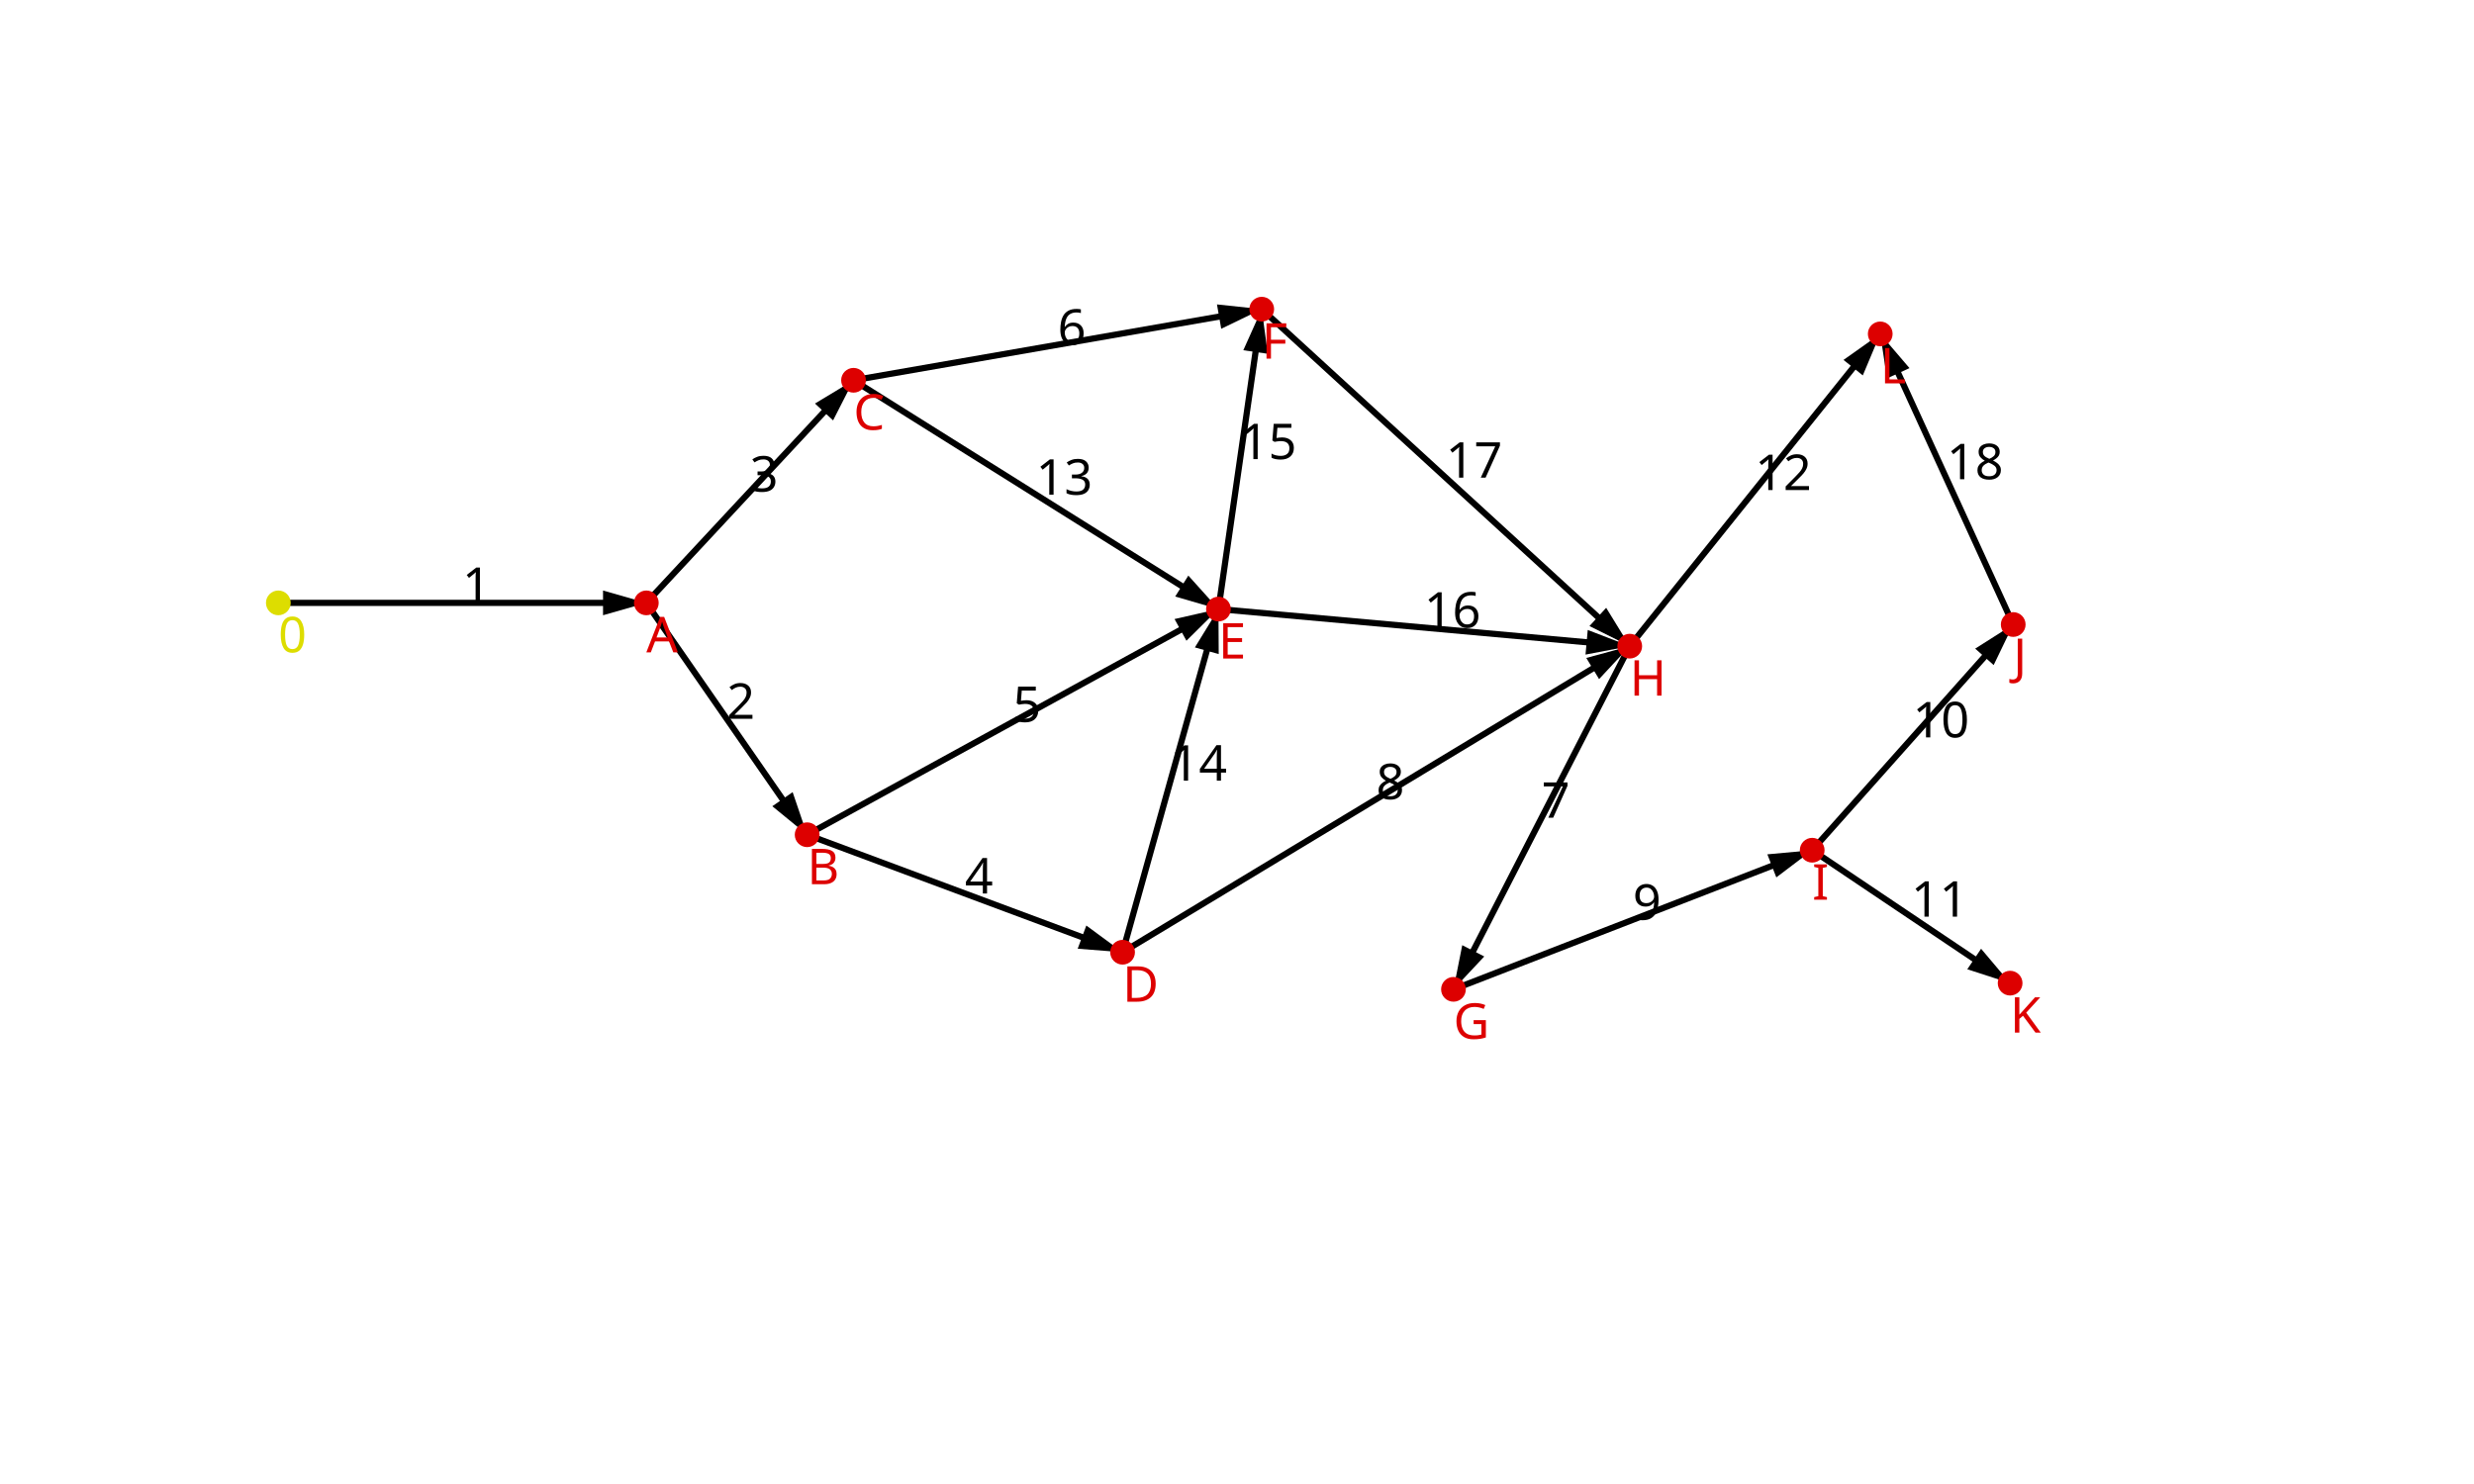
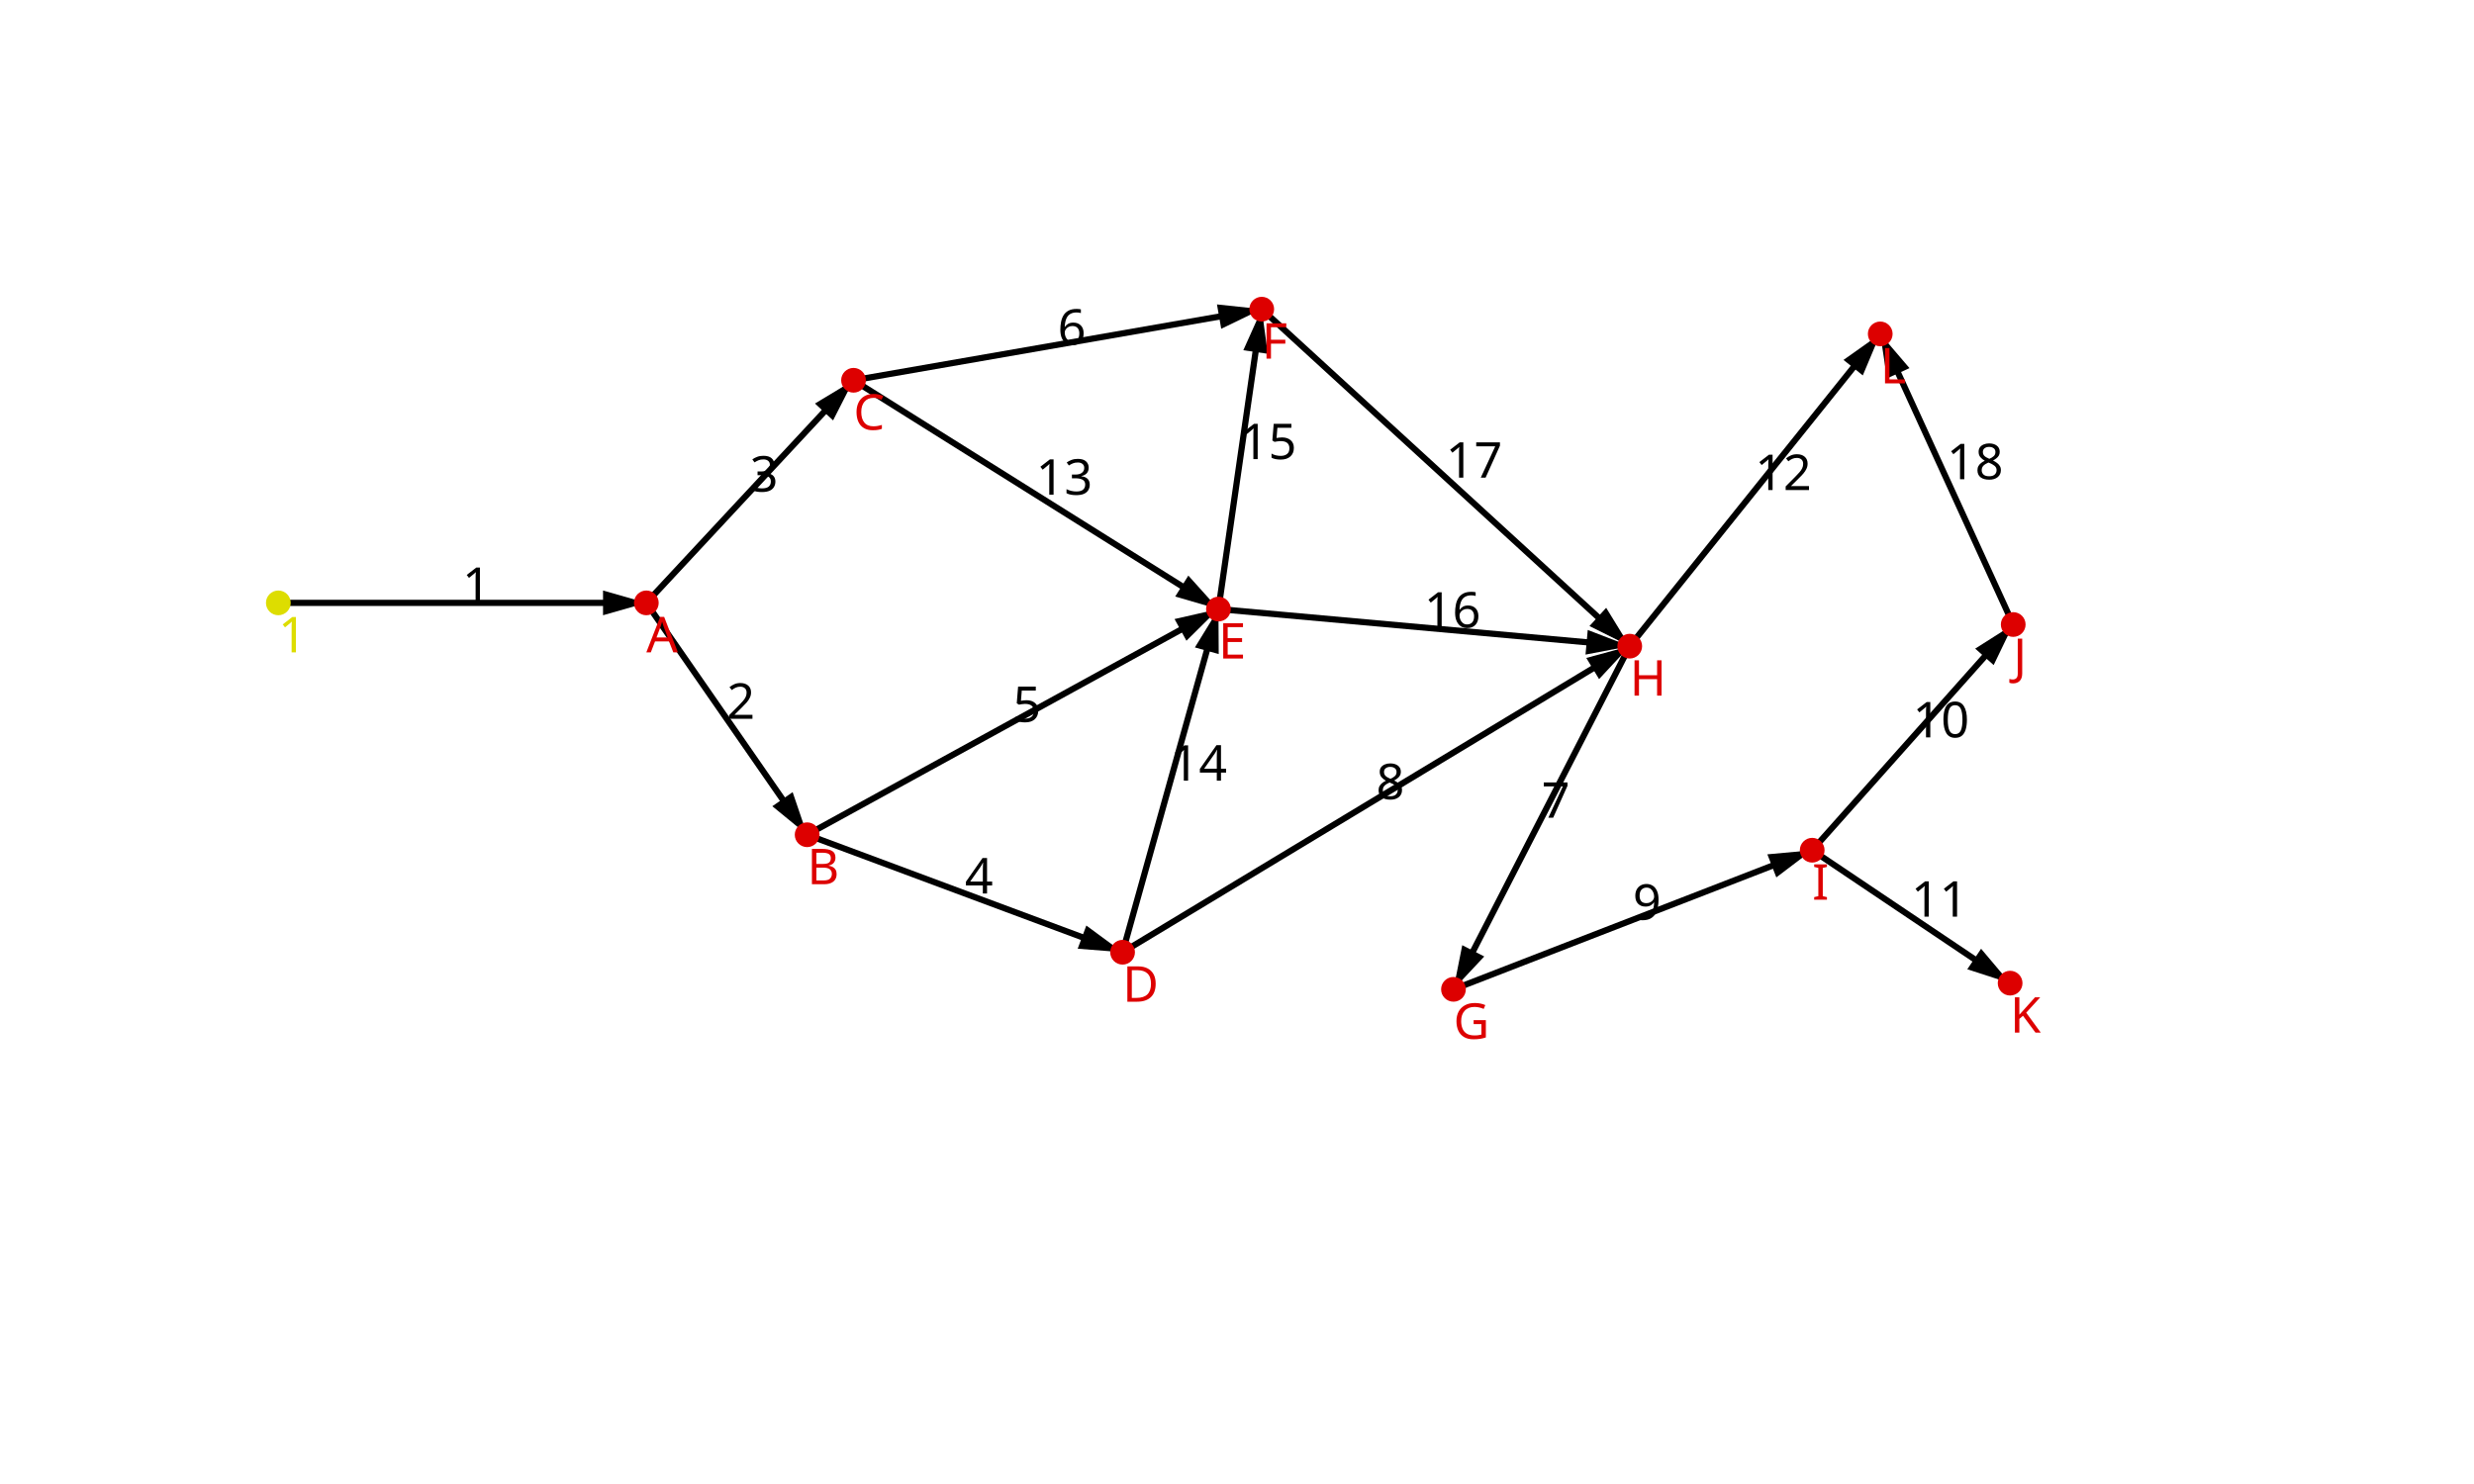
<svg xmlns="http://www.w3.org/2000/svg" version="1.1" width="800" height="480">
  <defs>
    <marker id="arrow" refX="7" refY="2" markerWidth="6" markerHeight="9" orient="auto" markerUnits="strokeWidth">
      <path d="M0,0 L0,4 L7,2 z" fill="#000" />
    </marker>
  </defs>
  <line x1="90" y1="195" x2="209" y2="195" stroke="black" stroke-width="2" marker-end="url(#arrow)" />
  <text x="149.5" y="195" font-family="sans-serif" font-size="16">1</text>
  <line x1="209" y1="195" x2="261" y2="270" stroke="black" stroke-width="2" marker-end="url(#arrow)" />
  <text x="235" y="232.5" font-family="sans-serif" font-size="16">2</text>
  <line x1="209" y1="195" x2="276" y2="123" stroke="black" stroke-width="2" marker-end="url(#arrow)" />
  <text x="242.5" y="159" font-family="sans-serif" font-size="16">3</text>
  <line x1="261" y1="270" x2="363" y2="308" stroke="black" stroke-width="2" marker-end="url(#arrow)" />
  <text x="312" y="289" font-family="sans-serif" font-size="16">4</text>
  <line x1="261" y1="270" x2="394" y2="197" stroke="black" stroke-width="2" marker-end="url(#arrow)" />
  <text x="327.5" y="233.5" font-family="sans-serif" font-size="16">5</text>
  <line x1="276" y1="123" x2="408" y2="100" stroke="black" stroke-width="2" marker-end="url(#arrow)" />
  <text x="342" y="111.5" font-family="sans-serif" font-size="16">6</text>
  <line x1="527" y1="209" x2="470" y2="320" stroke="black" stroke-width="2" marker-end="url(#arrow)" />
  <text x="498.5" y="264.5" font-family="sans-serif" font-size="16">7</text>
  <line x1="363" y1="308" x2="527" y2="209" stroke="black" stroke-width="2" marker-end="url(#arrow)" />
  <text x="445" y="258.5" font-family="sans-serif" font-size="16">8</text>
  <line x1="470" y1="320" x2="586" y2="275" stroke="black" stroke-width="2" marker-end="url(#arrow)" />
  <text x="528" y="297.5" font-family="sans-serif" font-size="16">9</text>
  <line x1="586" y1="275" x2="651" y2="202" stroke="black" stroke-width="2" marker-end="url(#arrow)" />
  <text x="618.5" y="238.5" font-family="sans-serif" font-size="16">10</text>
  <line x1="586" y1="275" x2="650" y2="318" stroke="black" stroke-width="2" marker-end="url(#arrow)" />
  <text x="618" y="296.5" font-family="sans-serif" font-size="16">11</text>
  <line x1="527" y1="209" x2="608" y2="108" stroke="black" stroke-width="2" marker-end="url(#arrow)" />
  <text x="567.5" y="158.5" font-family="sans-serif" font-size="16">12</text>
  <line x1="276" y1="123" x2="394" y2="197" stroke="black" stroke-width="2" marker-end="url(#arrow)" />
  <text x="335" y="160" font-family="sans-serif" font-size="16">13</text>
  <line x1="363" y1="308" x2="394" y2="197" stroke="black" stroke-width="2" marker-end="url(#arrow)" />
  <text x="378.5" y="252.5" font-family="sans-serif" font-size="16">14</text>
  <line x1="394" y1="197" x2="408" y2="100" stroke="black" stroke-width="2" marker-end="url(#arrow)" />
  <text x="401" y="148.5" font-family="sans-serif" font-size="16">15</text>
  <line x1="394" y1="197" x2="527" y2="209" stroke="black" stroke-width="2" marker-end="url(#arrow)" />
  <text x="460.5" y="203" font-family="sans-serif" font-size="16">16</text>
  <line x1="408" y1="100" x2="527" y2="209" stroke="black" stroke-width="2" marker-end="url(#arrow)" />
  <text x="467.5" y="154.5" font-family="sans-serif" font-size="16">17</text>
  <line x1="651" y1="202" x2="608" y2="108" stroke="black" stroke-width="2" marker-end="url(#arrow)" />
  <text x="629.5" y="155" font-family="sans-serif" font-size="16">18</text>
  <circle cx="90" cy="195" r="4" style="fill:#dd0;" />
-   <text x="90" y="211" style="fill:#dd0" font-family="sans-serif" font-size="16">0</text>
+   <text x="90" y="211" style="fill:#dd0" font-family="sans-serif" font-size="16">1</text>
  <circle cx="209" cy="195" r="4" style="fill:#d00;" />
  <text x="209" y="211" style="fill:#d00" font-family="sans-serif" font-size="16">A</text>
  <circle cx="276" cy="123" r="4" style="fill:#d00;" />
  <text x="276" y="139" style="fill:#d00" font-family="sans-serif" font-size="16">C</text>
  <circle cx="261" cy="270" r="4" style="fill:#d00;" />
  <text x="261" y="286" style="fill:#d00" font-family="sans-serif" font-size="16">B</text>
  <circle cx="363" cy="308" r="4" style="fill:#d00;" />
  <text x="363" y="324" style="fill:#d00" font-family="sans-serif" font-size="16">D</text>
  <circle cx="394" cy="197" r="4" style="fill:#d00;" />
  <text x="394" y="213" style="fill:#d00" font-family="sans-serif" font-size="16">E</text>
  <circle cx="408" cy="100" r="4" style="fill:#d00;" />
  <text x="408" y="116" style="fill:#d00" font-family="sans-serif" font-size="16">F</text>
  <circle cx="470" cy="320" r="4" style="fill:#d00;" />
  <text x="470" y="336" style="fill:#d00" font-family="sans-serif" font-size="16">G</text>
  <circle cx="527" cy="209" r="4" style="fill:#d00;" />
  <text x="527" y="225" style="fill:#d00" font-family="sans-serif" font-size="16">H</text>
  <circle cx="586" cy="275" r="4" style="fill:#d00;" />
  <text x="586" y="291" style="fill:#d00" font-family="sans-serif" font-size="16">I</text>
  <circle cx="651" cy="202" r="4" style="fill:#d00;" />
  <text x="651" y="218" style="fill:#d00" font-family="sans-serif" font-size="16">J</text>
  <circle cx="650" cy="318" r="4" style="fill:#d00;" />
  <text x="650" y="334" style="fill:#d00" font-family="sans-serif" font-size="16">K</text>
  <circle cx="608" cy="108" r="4" style="fill:#d00;" />
  <text x="608" y="124" style="fill:#d00" font-family="sans-serif" font-size="16">L</text>
</svg>
